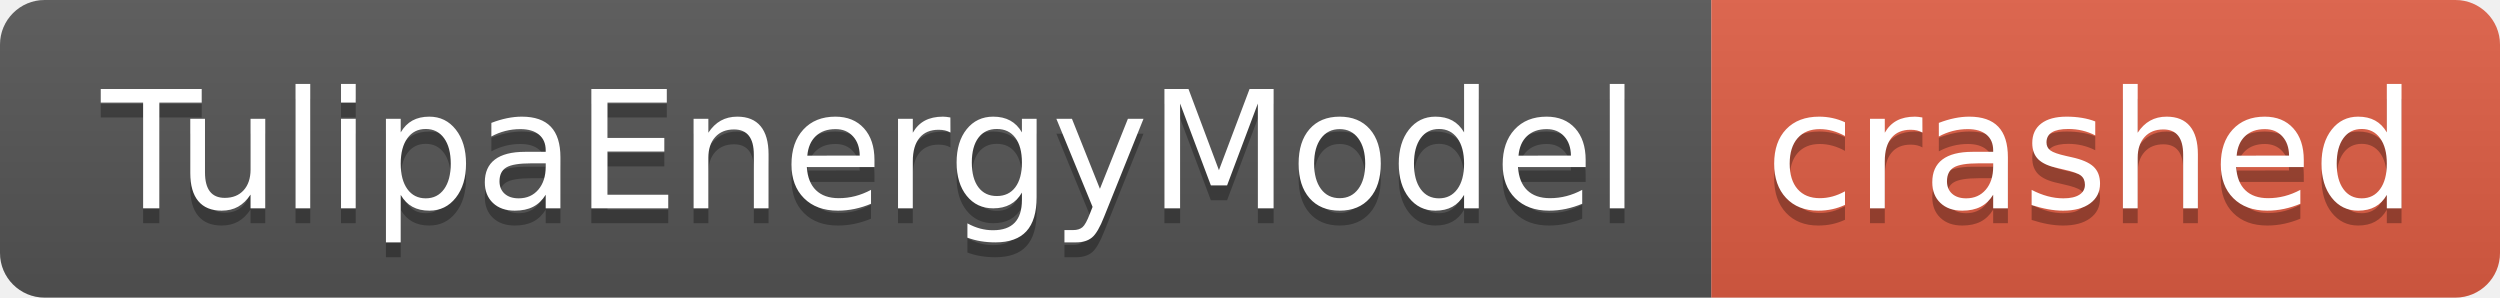
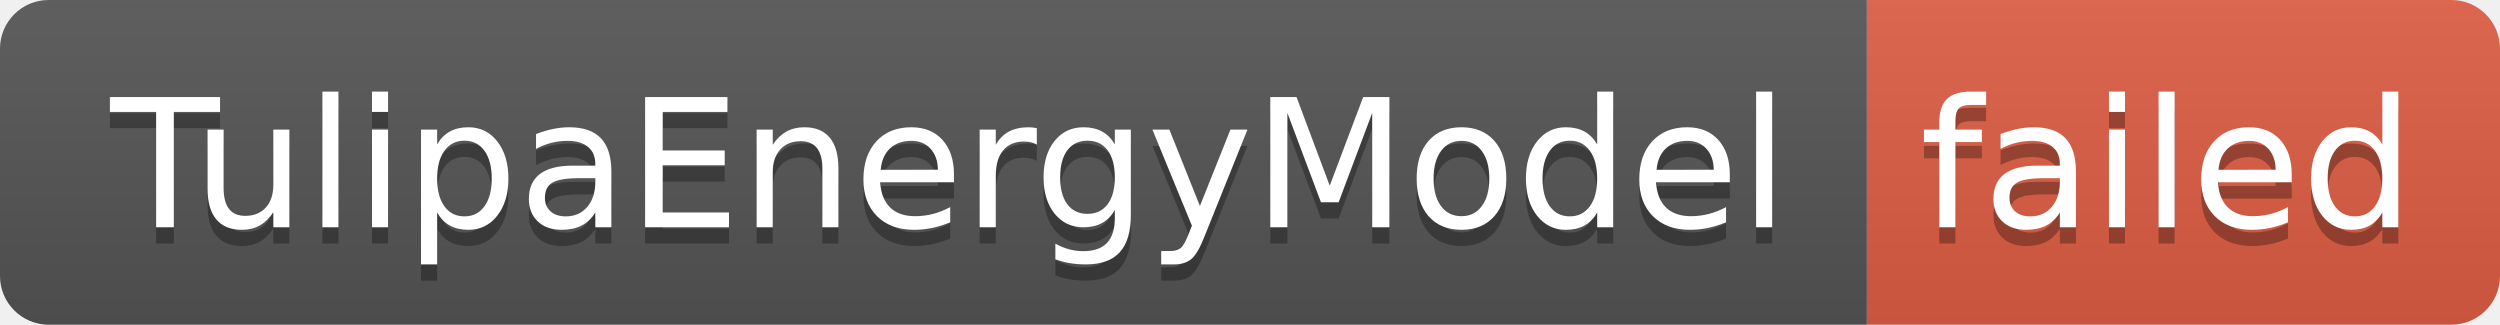
- <svg xmlns="http://www.w3.org/2000/svg" width="168" height="20" role="img" aria-label="TulipaEnergyModel: crashed">
+ <svg xmlns="http://www.w3.org/2000/svg" width="154" height="20" role="img" aria-label="TulipaEnergyModel: failed">
  <linearGradient id="s" x2="0" y2="100%">
    <stop offset="0" stop-color="#bbb" stop-opacity=".1" />
    <stop offset="1" stop-opacity=".1" />
  </linearGradient>
  <clipPath id="r">
-     <rect width="168" height="20" rx="3" fill="#fff" />
+     <rect width="154" height="20" rx="3" fill="#fff" />
  </clipPath>
  <g clip-path="url(#r)">
    <rect width="115" height="20" fill="#555" />
-     <rect x="115" width="53" height="20" fill="#e05d44" />
-     <rect width="168" height="20" fill="url(#s)" />
+     <rect x="115" width="39" height="20" fill="#e05d44" />
+     <rect width="154" height="20" fill="url(#s)" />
  </g>
  <g fill="#fff" text-anchor="middle" font-family="Verdana,Geneva,DejaVu Sans,sans-serif" text-rendering="geometricPrecision" font-size="110">
    <text aria-hidden="true" x="585" y="150" fill="#010101" fill-opacity=".3" transform="scale(.1)" textLength="1050">TulipaEnergyModel</text>
    <text x="585" y="140" transform="scale(.1)" fill="#fff" textLength="1050">TulipaEnergyModel</text>
-     <text aria-hidden="true" x="1405" y="150" fill="#010101" fill-opacity=".3" transform="scale(.1)" textLength="430">crashed</text>
-     <text x="1405" y="140" transform="scale(.1)" fill="#fff" textLength="430">crashed</text>
+     <text aria-hidden="true" x="1335" y="150" fill="#010101" fill-opacity=".3" transform="scale(.1)" textLength="290">failed</text>
+     <text x="1335" y="140" transform="scale(.1)" fill="#fff" textLength="290">failed</text>
  </g>
</svg>
